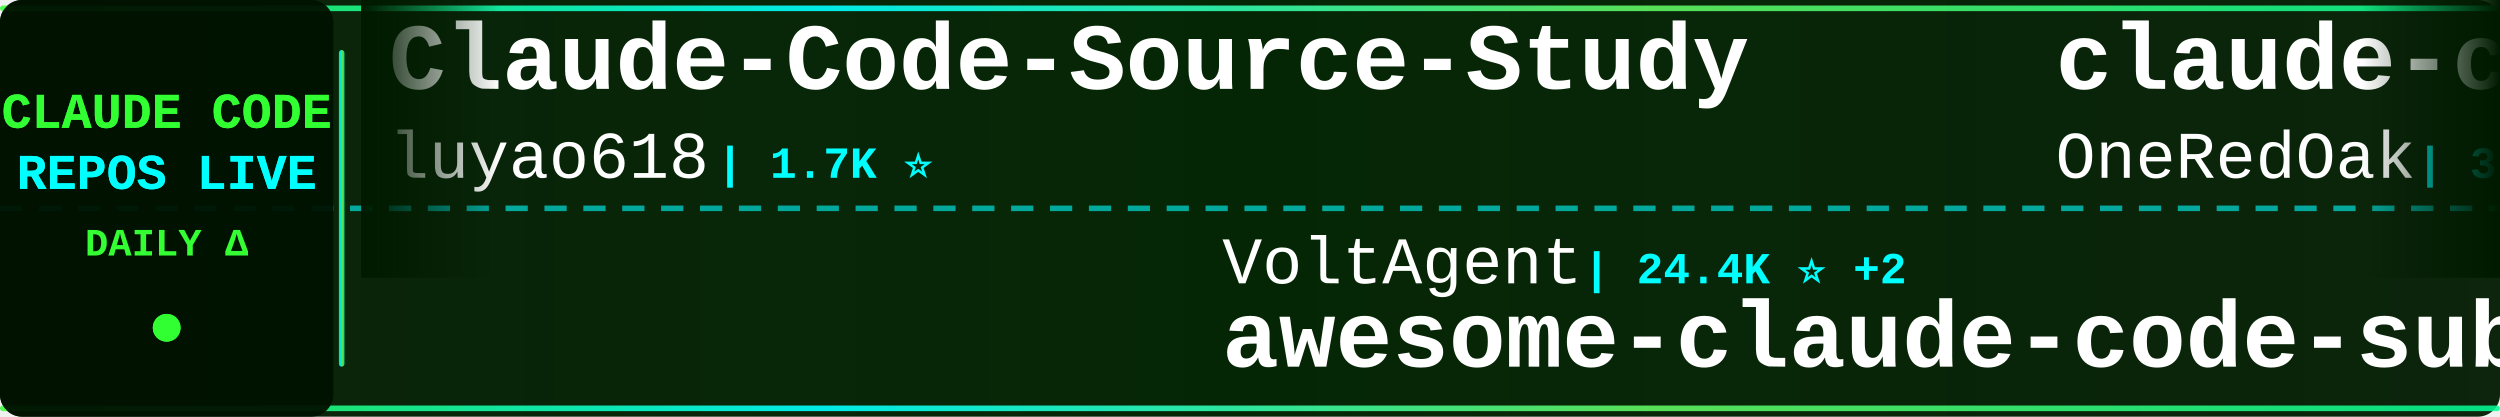
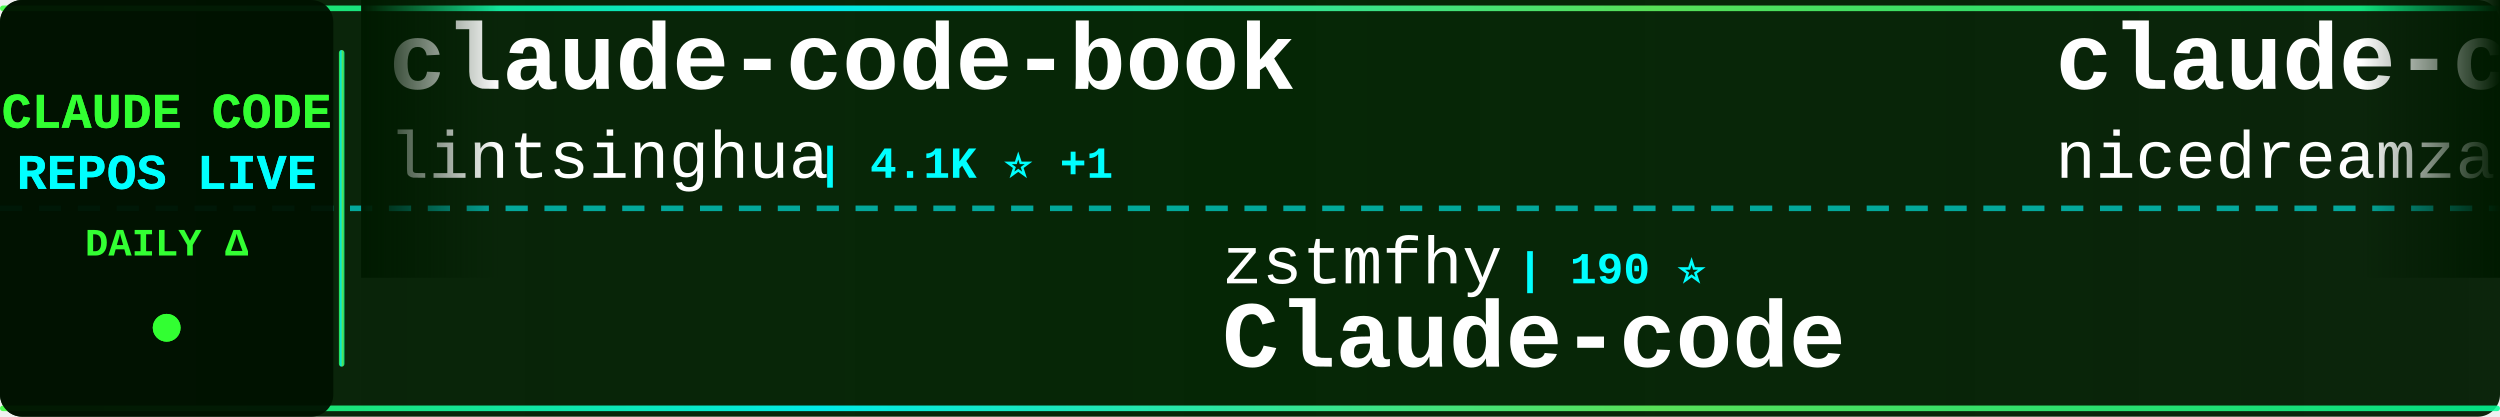
<svg xmlns="http://www.w3.org/2000/svg" width="900" height="150">
  <defs>
    <linearGradient id="tickerBg" x1="0%" y1="0%" x2="100%" y2="0%">
      <stop offset="0%" style="stop-color:#001a00;stop-opacity:0.95" />
      <stop offset="50%" style="stop-color:#002200;stop-opacity:0.98" />
      <stop offset="100%" style="stop-color:#001a00;stop-opacity:0.95" />
    </linearGradient>
    <linearGradient id="borderGrad" x1="0%" y1="0%" x2="100%" y2="0%">
      <stop offset="0%" style="stop-color:#33ff33;stop-opacity:0.85">
        <animate attributeName="stop-opacity" values="0.85;1;0.85" dur="2s" repeatCount="indefinite" />
      </stop>
      <stop offset="33%" style="stop-color:#00ffff;stop-opacity:0.9">
        <animate attributeName="stop-opacity" values="0.9;1;0.9" dur="2.2s" repeatCount="indefinite" />
      </stop>
      <stop offset="66%" style="stop-color:#66ff66;stop-opacity:0.85">
        <animate attributeName="stop-opacity" values="0.85;1;0.85" dur="1.8s" repeatCount="indefinite" />
      </stop>
      <stop offset="100%" style="stop-color:#00ff99;stop-opacity:0.85">
        <animate attributeName="stop-opacity" values="0.85;1;0.85" dur="2s" repeatCount="indefinite" />
      </stop>
    </linearGradient>
    <filter id="textGlow">
      <feGaussianBlur stdDeviation="0.1" result="coloredBlur" />
      <feMerge>
        <feMergeNode in="coloredBlur" />
        <feMergeNode in="SourceGraphic" />
      </feMerge>
    </filter>
    <filter id="metricGlow">
      <feGaussianBlur stdDeviation="0.2" result="coloredBlur" />
      <feMerge>
        <feMergeNode in="coloredBlur" />
        <feMergeNode in="SourceGraphic" />
      </feMerge>
    </filter>
    <linearGradient id="leftFade" x1="0%" y1="0%" x2="100%" y2="0%">
      <stop offset="0%" style="stop-color:#001a00;stop-opacity:1" />
      <stop offset="100%" style="stop-color:#001a00;stop-opacity:0" />
    </linearGradient>
    <linearGradient id="rightFade" x1="0%" y1="0%" x2="100%" y2="0%">
      <stop offset="0%" style="stop-color:#001a00;stop-opacity:0" />
      <stop offset="100%" style="stop-color:#001a00;stop-opacity:1" />
    </linearGradient>
  </defs>
  <rect width="900" height="150" fill="url(#tickerBg)" rx="8" />
  <rect x="0" y="2" width="900" height="2" fill="url(#borderGrad)" rx="1" />
  <rect x="0" y="146" width="900" height="2" fill="url(#borderGrad)" rx="1" />
  <line x1="0" y1="75" x2="900" y2="75" stroke="#00ffff" stroke-width="2" stroke-dasharray="8 6" opacity="0.6" />
  <rect x="0" y="0" width="120" height="150" fill="#001100" opacity="0.95" rx="8" />
  <text x="60" y="46" font-family="'Courier New', monospace" font-size="18" font-weight="bold" fill="#33ff33" text-anchor="middle" filter="url(#textGlow)">
    CLAUDE CODE
  </text>
  <text x="60" y="68" font-family="'Courier New', monospace" font-size="18" font-weight="bold" fill="#00ffff" text-anchor="middle" filter="url(#textGlow)">
    REPOS LIVE
  </text>
  <text x="60" y="92" font-family="'Courier New', monospace" font-size="14" font-weight="bold" fill="#33ff33" text-anchor="middle">
    DAILY Δ
  </text>
  <circle cx="60" cy="118" r="5" fill="#33ff33" filter="url(#metricGlow)">
    <animate attributeName="r" values="4;6;4" dur="1.5s" repeatCount="indefinite" />
    <animate attributeName="opacity" values="0.6;1;0.6" dur="1.5s" repeatCount="indefinite" />
  </circle>
  <rect x="122" y="18" width="2" height="114" fill="url(#borderGrad)" rx="1" />
  <clipPath id="tickerClip">
    <rect x="130" y="0" width="770" height="150" />
  </clipPath>
  <g clip-path="url(#tickerClip)">
    <g id="tickerItems">
      <animateTransform attributeName="transform" attributeType="XML" type="translate" from="0 0" to="-3000 0" dur="54s" repeatCount="indefinite" />
      <g transform="translate(0, 0)">
-         <text x="140" y="32" font-family="'Courier New', monospace" font-size="34" font-weight="bold" fill="#ffffff">Claude-Code-Source-Study</text>
-         <text x="140" y="64" font-family="'Courier New', monospace" font-size="24" font-weight="normal" fill="#ffffff" opacity="1.0">luyao618</text>
-         <text x="258" y="64" font-family="'Courier New', monospace" font-size="16" font-weight="bold" fill="#00ffff"> | 1.7K ⭐</text>
+         <text x="140" y="32" font-family="'Courier New', monospace" font-size="34" font-weight="bold" fill="#ffffff">claude-code-book</text>
+         <text x="140" y="64" font-family="'Courier New', monospace" font-size="24" font-weight="normal" fill="#ffffff" opacity="1.0">lintsinghua</text>
+         <text x="294" y="64" font-family="'Courier New', monospace" font-size="16" font-weight="bold" fill="#00ffff"> | 4.1K ⭐ +1</text>
      </g>
      <g transform="translate(300, 0)">
-         <text x="140" y="102" font-family="'Courier New', monospace" font-size="24" font-weight="normal" fill="#ffffff" opacity="1.0">VoltAgent</text>
-         <text x="270" y="102" font-family="'Courier New', monospace" font-size="16" font-weight="bold" fill="#00ffff"> | 24.4K ⭐ +2</text>
-         <text x="140" y="132" font-family="'Courier New', monospace" font-size="34" font-weight="bold" fill="#ffffff">awesome-claude-code-suba...</text>
+         <text x="140" y="102" font-family="'Courier New', monospace" font-size="24" font-weight="normal" fill="#ffffff" opacity="1.0">zstmfhy</text>
+         <text x="246" y="102" font-family="'Courier New', monospace" font-size="16" font-weight="bold" fill="#00ffff"> | 190 ⭐</text>
+         <text x="140" y="132" font-family="'Courier New', monospace" font-size="34" font-weight="bold" fill="#ffffff">Claude-code</text>
      </g>
      <g transform="translate(600, 0)">
-         <text x="140" y="32" font-family="'Courier New', monospace" font-size="34" font-weight="bold" fill="#ffffff">claude-code-workflows</text>
-         <text x="140" y="64" font-family="'Courier New', monospace" font-size="24" font-weight="normal" fill="#ffffff" opacity="1.0">OneRedOak</text>
-         <text x="270" y="64" font-family="'Courier New', monospace" font-size="16" font-weight="bold" fill="#00ffff"> | 3.9K ⭐</text>
+         <text x="140" y="32" font-family="'Courier New', monospace" font-size="34" font-weight="bold" fill="#ffffff">claude-code-local</text>
+         <text x="140" y="64" font-family="'Courier New', monospace" font-size="24" font-weight="normal" fill="#ffffff" opacity="1.0">nicedreamzapp</text>
+         <text x="318" y="64" font-family="'Courier New', monospace" font-size="16" font-weight="bold" fill="#00ffff"> | 3.2K ⭐</text>
      </g>
      <g transform="translate(900, 0)">
-         <text x="140" y="102" font-family="'Courier New', monospace" font-size="24" font-weight="normal" fill="#ffffff" opacity="1.0">repowise-dev</text>
-         <text x="306" y="102" font-family="'Courier New', monospace" font-size="16" font-weight="bold" fill="#00ffff"> | 1.2K ⭐</text>
-         <text x="140" y="132" font-family="'Courier New', monospace" font-size="34" font-weight="bold" fill="#ffffff">claude-code-prompts</text>
+         <text x="140" y="102" font-family="'Courier New', monospace" font-size="24" font-weight="normal" fill="#ffffff" opacity="1.0">fazxes</text>
+         <text x="234" y="102" font-family="'Courier New', monospace" font-size="16" font-weight="bold" fill="#00ffff"> | 231 ⭐</text>
+         <text x="140" y="132" font-family="'Courier New', monospace" font-size="34" font-weight="bold" fill="#ffffff">Claude-code</text>
      </g>
      <g transform="translate(1200, 0)">
-         <text x="140" y="32" font-family="'Courier New', monospace" font-size="34" font-weight="bold" fill="#ffffff">how-claude-code-works</text>
-         <text x="140" y="64" font-family="'Courier New', monospace" font-size="24" font-weight="normal" fill="#ffffff" opacity="1.0">Windy3f3f3f3f</text>
-         <text x="318" y="64" font-family="'Courier New', monospace" font-size="16" font-weight="bold" fill="#00ffff"> | 3.5K ⭐ +1</text>
+         <text x="140" y="32" font-family="'Courier New', monospace" font-size="34" font-weight="bold" fill="#ffffff">awesome-claude-code-suba...</text>
+         <text x="140" y="64" font-family="'Courier New', monospace" font-size="24" font-weight="normal" fill="#ffffff" opacity="1.0">VoltAgent</text>
+         <text x="270" y="64" font-family="'Courier New', monospace" font-size="16" font-weight="bold" fill="#00ffff"> | 24.4K ⭐ +5</text>
      </g>
      <g transform="translate(1500, 0)">
+         <text x="140" y="102" font-family="'Courier New', monospace" font-size="24" font-weight="normal" fill="#ffffff" opacity="1.0">anthropics</text>
+         <text x="282" y="102" font-family="'Courier New', monospace" font-size="16" font-weight="bold" fill="#00ffff"> | 5.9K ⭐ -1</text>
+         <text x="140" y="132" font-family="'Courier New', monospace" font-size="34" font-weight="bold" fill="#ffffff">claude-code-security-rev...</text>
+       </g>
+       <g transform="translate(1800, 0)">
+         <text x="140" y="32" font-family="'Courier New', monospace" font-size="34" font-weight="bold" fill="#ffffff">claude-code-guide</text>
+         <text x="140" y="64" font-family="'Courier New', monospace" font-size="24" font-weight="normal" fill="#ffffff" opacity="1.0">Cranot</text>
+         <text x="234" y="64" font-family="'Courier New', monospace" font-size="16" font-weight="bold" fill="#00ffff"> | 2.9K ⭐</text>
+       </g>
+       <g transform="translate(2100, 0)">
+         <text x="140" y="102" font-family="'Courier New', monospace" font-size="24" font-weight="normal" fill="#ffffff" opacity="1.0">ccplugins</text>
+         <text x="270" y="102" font-family="'Courier New', monospace" font-size="16" font-weight="bold" fill="#00ffff"> | 916 ⭐</text>
+         <text x="140" y="132" font-family="'Courier New', monospace" font-size="34" font-weight="bold" fill="#ffffff">awesome-claude-code-plug...</text>
+       </g>
+       <g transform="translate(2400, 0)">
+         <text x="140" y="32" font-family="'Courier New', monospace" font-size="34" font-weight="bold" fill="#ffffff">claude-code-showcase</text>
+         <text x="140" y="64" font-family="'Courier New', monospace" font-size="24" font-weight="normal" fill="#ffffff" opacity="1.0">ChrisWiles</text>
+         <text x="282" y="64" font-family="'Courier New', monospace" font-size="16" font-weight="bold" fill="#00ffff"> | 6.0K ⭐</text>
+       </g>
+       <g transform="translate(2700, 0)">
        <text x="140" y="102" font-family="'Courier New', monospace" font-size="24" font-weight="normal" fill="#ffffff" opacity="1.0">affaan-m</text>
-         <text x="258" y="102" font-family="'Courier New', monospace" font-size="16" font-weight="bold" fill="#00ffff"> | 240.7K ⭐ +36</text>
+         <text x="258" y="102" font-family="'Courier New', monospace" font-size="16" font-weight="bold" fill="#00ffff"> | 240.7K ⭐ +27</text>
        <text x="140" y="132" font-family="'Courier New', monospace" font-size="34" font-weight="bold" fill="#ffffff">ECC</text>
      </g>
-       <g transform="translate(1800, 0)">
-         <text x="140" y="32" font-family="'Courier New', monospace" font-size="34" font-weight="bold" fill="#ffffff">claude-code-sourcemap</text>
-         <text x="140" y="64" font-family="'Courier New', monospace" font-size="24" font-weight="normal" fill="#ffffff" opacity="1.0">ChinaSiro</text>
-         <text x="270" y="64" font-family="'Courier New', monospace" font-size="16" font-weight="bold" fill="#00ffff"> | 9.6K ⭐ +1</text>
-       </g>
-       <g transform="translate(2100, 0)">
-         <text x="140" y="102" font-family="'Courier New', monospace" font-size="24" font-weight="normal" fill="#ffffff" opacity="1.0">ykdojo</text>
-         <text x="234" y="102" font-family="'Courier New', monospace" font-size="16" font-weight="bold" fill="#00ffff"> | 9.7K ⭐ +4</text>
-         <text x="140" y="132" font-family="'Courier New', monospace" font-size="34" font-weight="bold" fill="#ffffff">claude-code-tips</text>
-       </g>
-       <g transform="translate(2400, 0)">
-         <text x="140" y="32" font-family="'Courier New', monospace" font-size="34" font-weight="bold" fill="#ffffff">claude_code_src</text>
-         <text x="140" y="64" font-family="'Courier New', monospace" font-size="24" font-weight="normal" fill="#ffffff" opacity="1.0">ponponon</text>
-         <text x="258" y="64" font-family="'Courier New', monospace" font-size="16" font-weight="bold" fill="#00ffff"> | 2.3K ⭐</text>
-       </g>
-       <g transform="translate(2700, 0)">
-         <text x="140" y="102" font-family="'Courier New', monospace" font-size="24" font-weight="normal" fill="#ffffff" opacity="1.0">anthropics</text>
-         <text x="282" y="102" font-family="'Courier New', monospace" font-size="16" font-weight="bold" fill="#00ffff"> | 949 ⭐</text>
-         <text x="140" y="132" font-family="'Courier New', monospace" font-size="34" font-weight="bold" fill="#ffffff">claude-code-base-action</text>
-       </g>
      <g transform="translate(3000, 0)">
-         <text x="140" y="32" font-family="'Courier New', monospace" font-size="34" font-weight="bold" fill="#ffffff">Claude-Code-Source-Study</text>
-         <text x="140" y="64" font-family="'Courier New', monospace" font-size="24" font-weight="normal" fill="#ffffff" opacity="1.0">luyao618</text>
-         <text x="258" y="64" font-family="'Courier New', monospace" font-size="16" font-weight="bold" fill="#00ffff"> | 1.7K ⭐</text>
+         <text x="140" y="32" font-family="'Courier New', monospace" font-size="34" font-weight="bold" fill="#ffffff">claude-code-book</text>
+         <text x="140" y="64" font-family="'Courier New', monospace" font-size="24" font-weight="normal" fill="#ffffff" opacity="1.0">lintsinghua</text>
+         <text x="294" y="64" font-family="'Courier New', monospace" font-size="16" font-weight="bold" fill="#00ffff"> | 4.1K ⭐ +1</text>
      </g>
      <g transform="translate(3300, 0)">
-         <text x="140" y="102" font-family="'Courier New', monospace" font-size="24" font-weight="normal" fill="#ffffff" opacity="1.0">VoltAgent</text>
-         <text x="270" y="102" font-family="'Courier New', monospace" font-size="16" font-weight="bold" fill="#00ffff"> | 24.4K ⭐ +2</text>
-         <text x="140" y="132" font-family="'Courier New', monospace" font-size="34" font-weight="bold" fill="#ffffff">awesome-claude-code-suba...</text>
+         <text x="140" y="102" font-family="'Courier New', monospace" font-size="24" font-weight="normal" fill="#ffffff" opacity="1.0">zstmfhy</text>
+         <text x="246" y="102" font-family="'Courier New', monospace" font-size="16" font-weight="bold" fill="#00ffff"> | 190 ⭐</text>
+         <text x="140" y="132" font-family="'Courier New', monospace" font-size="34" font-weight="bold" fill="#ffffff">Claude-code</text>
      </g>
      <g transform="translate(3600, 0)">
-         <text x="140" y="32" font-family="'Courier New', monospace" font-size="34" font-weight="bold" fill="#ffffff">claude-code-workflows</text>
-         <text x="140" y="64" font-family="'Courier New', monospace" font-size="24" font-weight="normal" fill="#ffffff" opacity="1.0">OneRedOak</text>
-         <text x="270" y="64" font-family="'Courier New', monospace" font-size="16" font-weight="bold" fill="#00ffff"> | 3.9K ⭐</text>
+         <text x="140" y="32" font-family="'Courier New', monospace" font-size="34" font-weight="bold" fill="#ffffff">claude-code-local</text>
+         <text x="140" y="64" font-family="'Courier New', monospace" font-size="24" font-weight="normal" fill="#ffffff" opacity="1.0">nicedreamzapp</text>
+         <text x="318" y="64" font-family="'Courier New', monospace" font-size="16" font-weight="bold" fill="#00ffff"> | 3.2K ⭐</text>
      </g>
      <g transform="translate(3900, 0)">
-         <text x="140" y="102" font-family="'Courier New', monospace" font-size="24" font-weight="normal" fill="#ffffff" opacity="1.0">repowise-dev</text>
-         <text x="306" y="102" font-family="'Courier New', monospace" font-size="16" font-weight="bold" fill="#00ffff"> | 1.2K ⭐</text>
-         <text x="140" y="132" font-family="'Courier New', monospace" font-size="34" font-weight="bold" fill="#ffffff">claude-code-prompts</text>
+         <text x="140" y="102" font-family="'Courier New', monospace" font-size="24" font-weight="normal" fill="#ffffff" opacity="1.0">fazxes</text>
+         <text x="234" y="102" font-family="'Courier New', monospace" font-size="16" font-weight="bold" fill="#00ffff"> | 231 ⭐</text>
+         <text x="140" y="132" font-family="'Courier New', monospace" font-size="34" font-weight="bold" fill="#ffffff">Claude-code</text>
      </g>
    </g>
  </g>
  <rect x="130" y="0" width="50" height="100" fill="url(#leftFade)" />
  <rect x="850" y="0" width="50" height="100" fill="url(#rightFade)" />
</svg>
